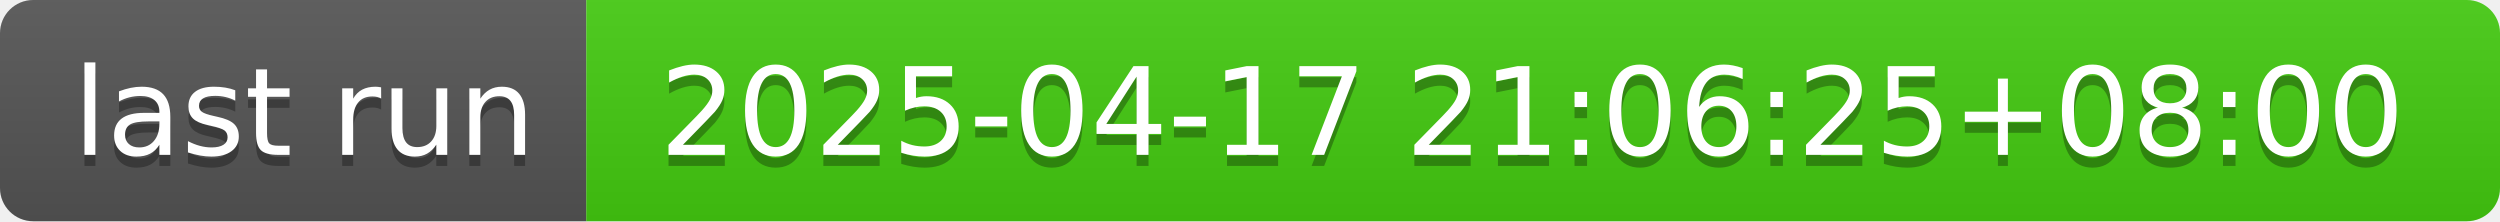
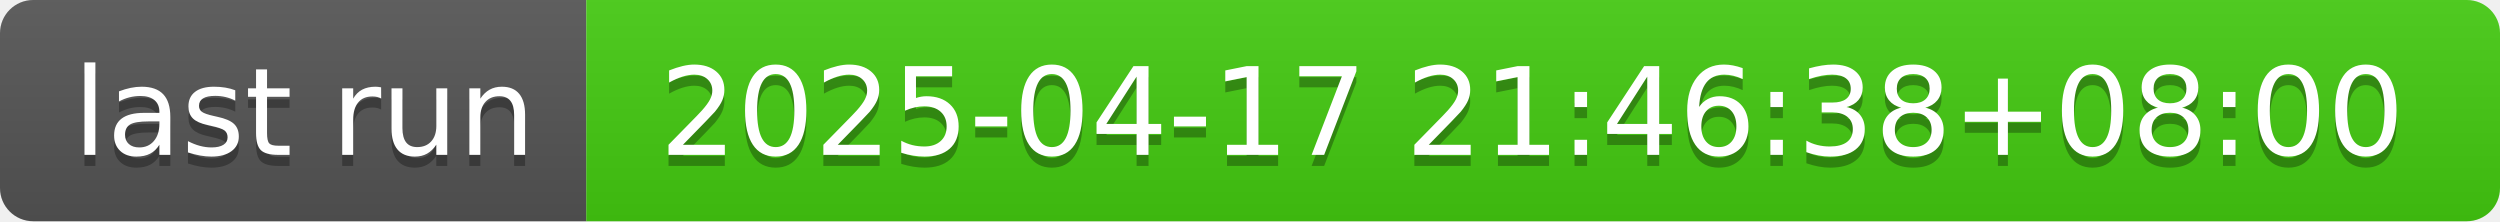
- <svg xmlns="http://www.w3.org/2000/svg" width="226" height="20" role="img" aria-label="last run: 2025-04-17 21:06:25+08:00">
+ <svg xmlns="http://www.w3.org/2000/svg" width="226" height="20" role="img" aria-label="last run: 2025-04-17 21:46:38+08:00">
  <linearGradient id="s" x2="0" y2="100%">
    <stop offset="0" stop-color="#bbb" stop-opacity=".1" />
    <stop offset="1" stop-opacity=".1" />
  </linearGradient>
  <clipPath id="r">
    <rect width="226" height="20" rx="3" fill="#fff" />
  </clipPath>
  <g clip-path="url(#r)">
    <rect width="53" height="20" fill="#555" />
    <rect x="53" width="173" height="20" fill="#4c1" />
    <rect width="226" height="20" fill="url(#s)" />
  </g>
  <g fill="#fff" text-anchor="middle" font-family="Verdana,Geneva,DejaVu Sans,sans-serif" text-rendering="geometricPrecision" font-size="110">
    <text aria-hidden="true" x="275" y="150" fill="#010101" fill-opacity=".3" transform="scale(.1)" textLength="430">last run</text>
    <text x="275" y="140" transform="scale(.1)" fill="#fff" textLength="430">last run</text>
-     <text aria-hidden="true" x="1385" y="150" fill="#010101" fill-opacity=".3" transform="scale(.1)" textLength="1630">2025-04-17 21:06:25+08:00</text>
-     <text x="1385" y="140" transform="scale(.1)" fill="#fff" textLength="1630">2025-04-17 21:06:25+08:00</text>
+     <text aria-hidden="true" x="1385" y="150" fill="#010101" fill-opacity=".3" transform="scale(.1)" textLength="1630">2025-04-17 21:46:38+08:00</text>
+     <text x="1385" y="140" transform="scale(.1)" fill="#fff" textLength="1630">2025-04-17 21:46:38+08:00</text>
  </g>
</svg>
